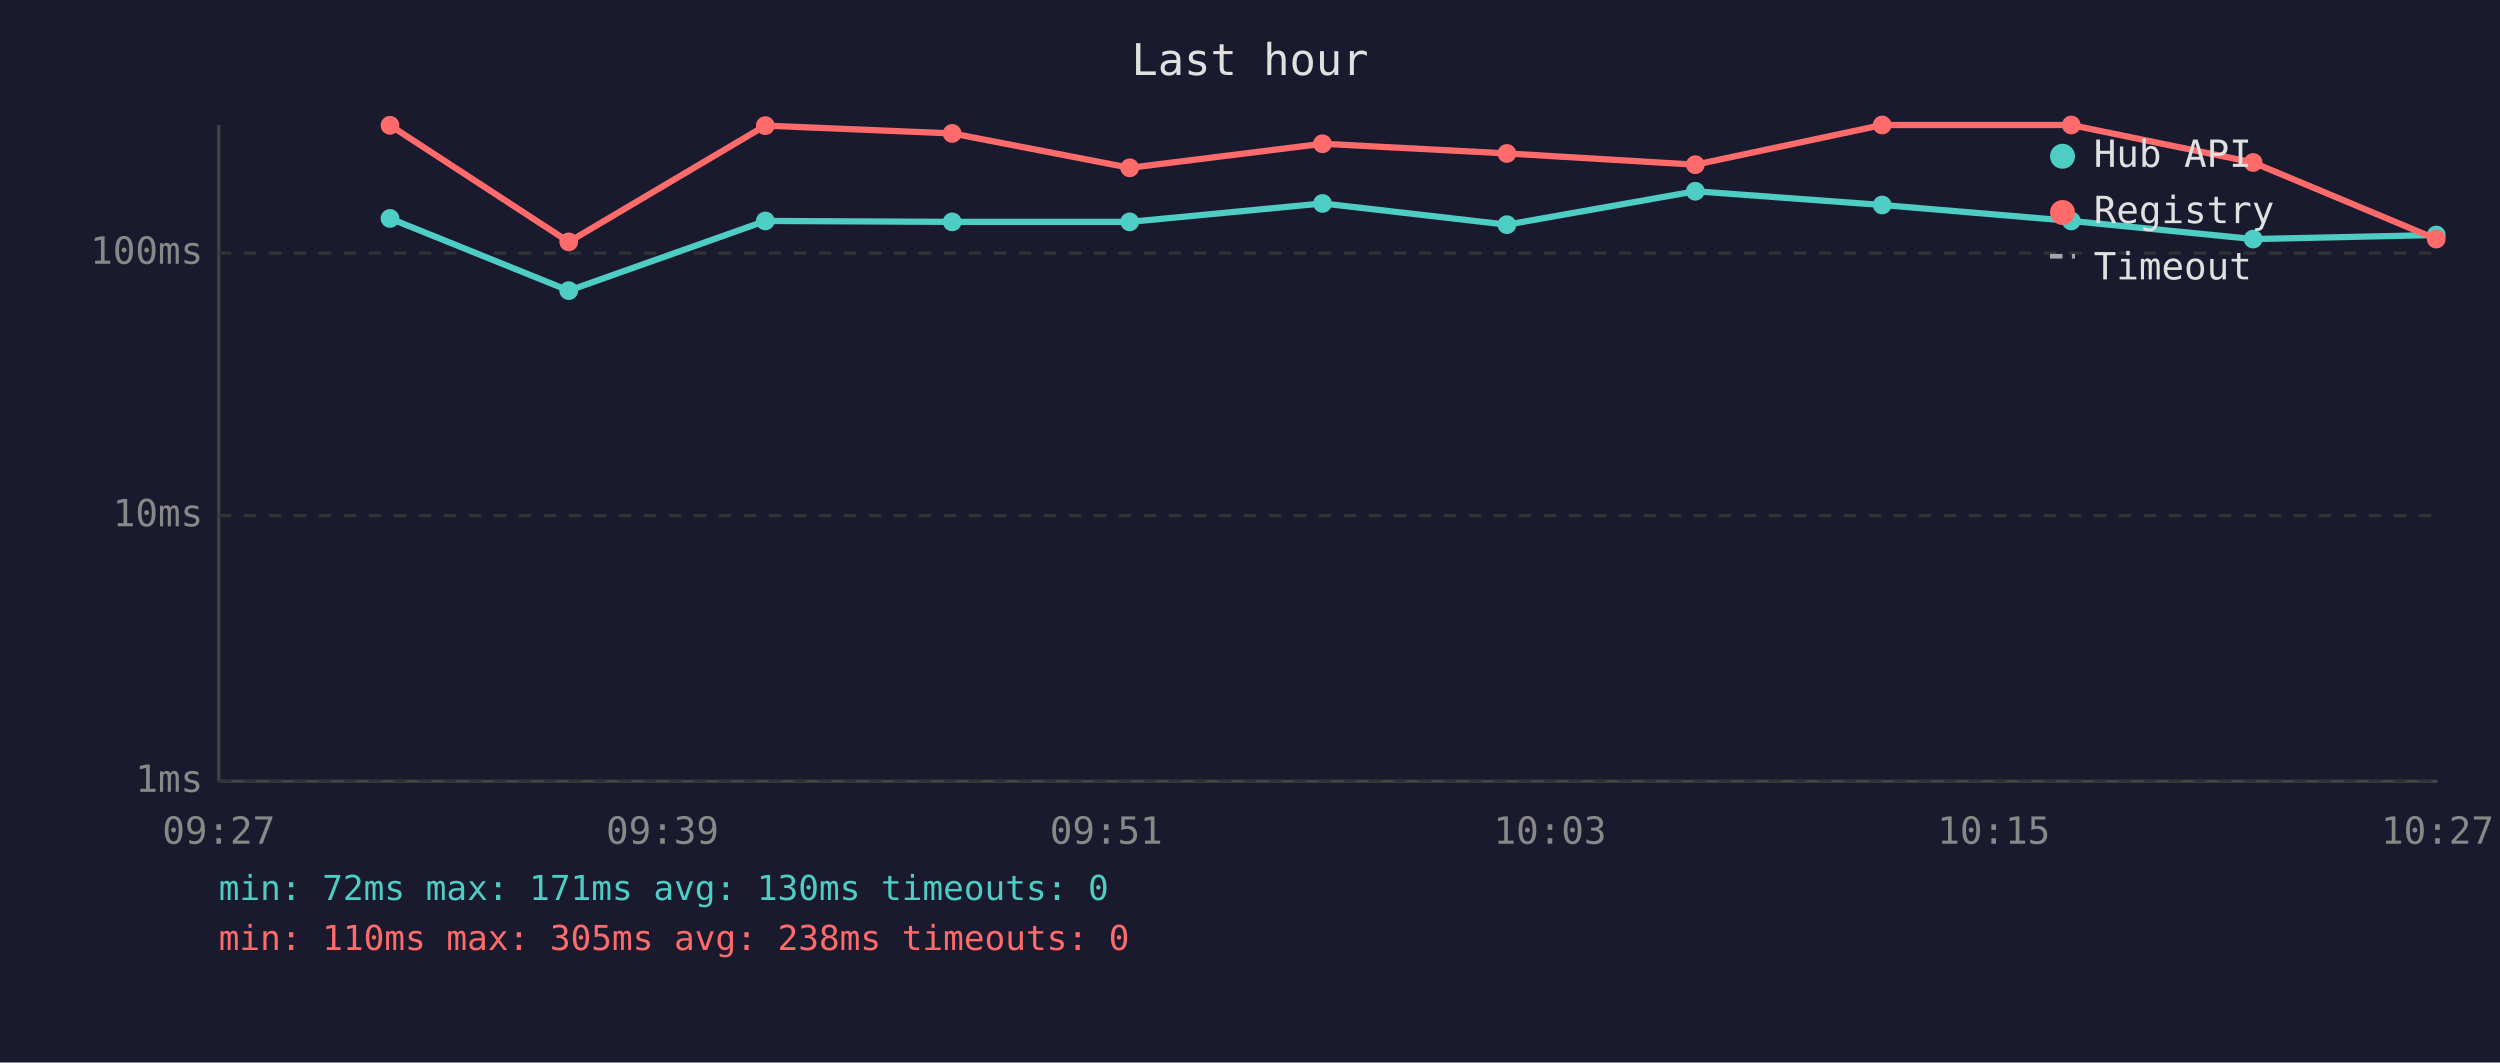
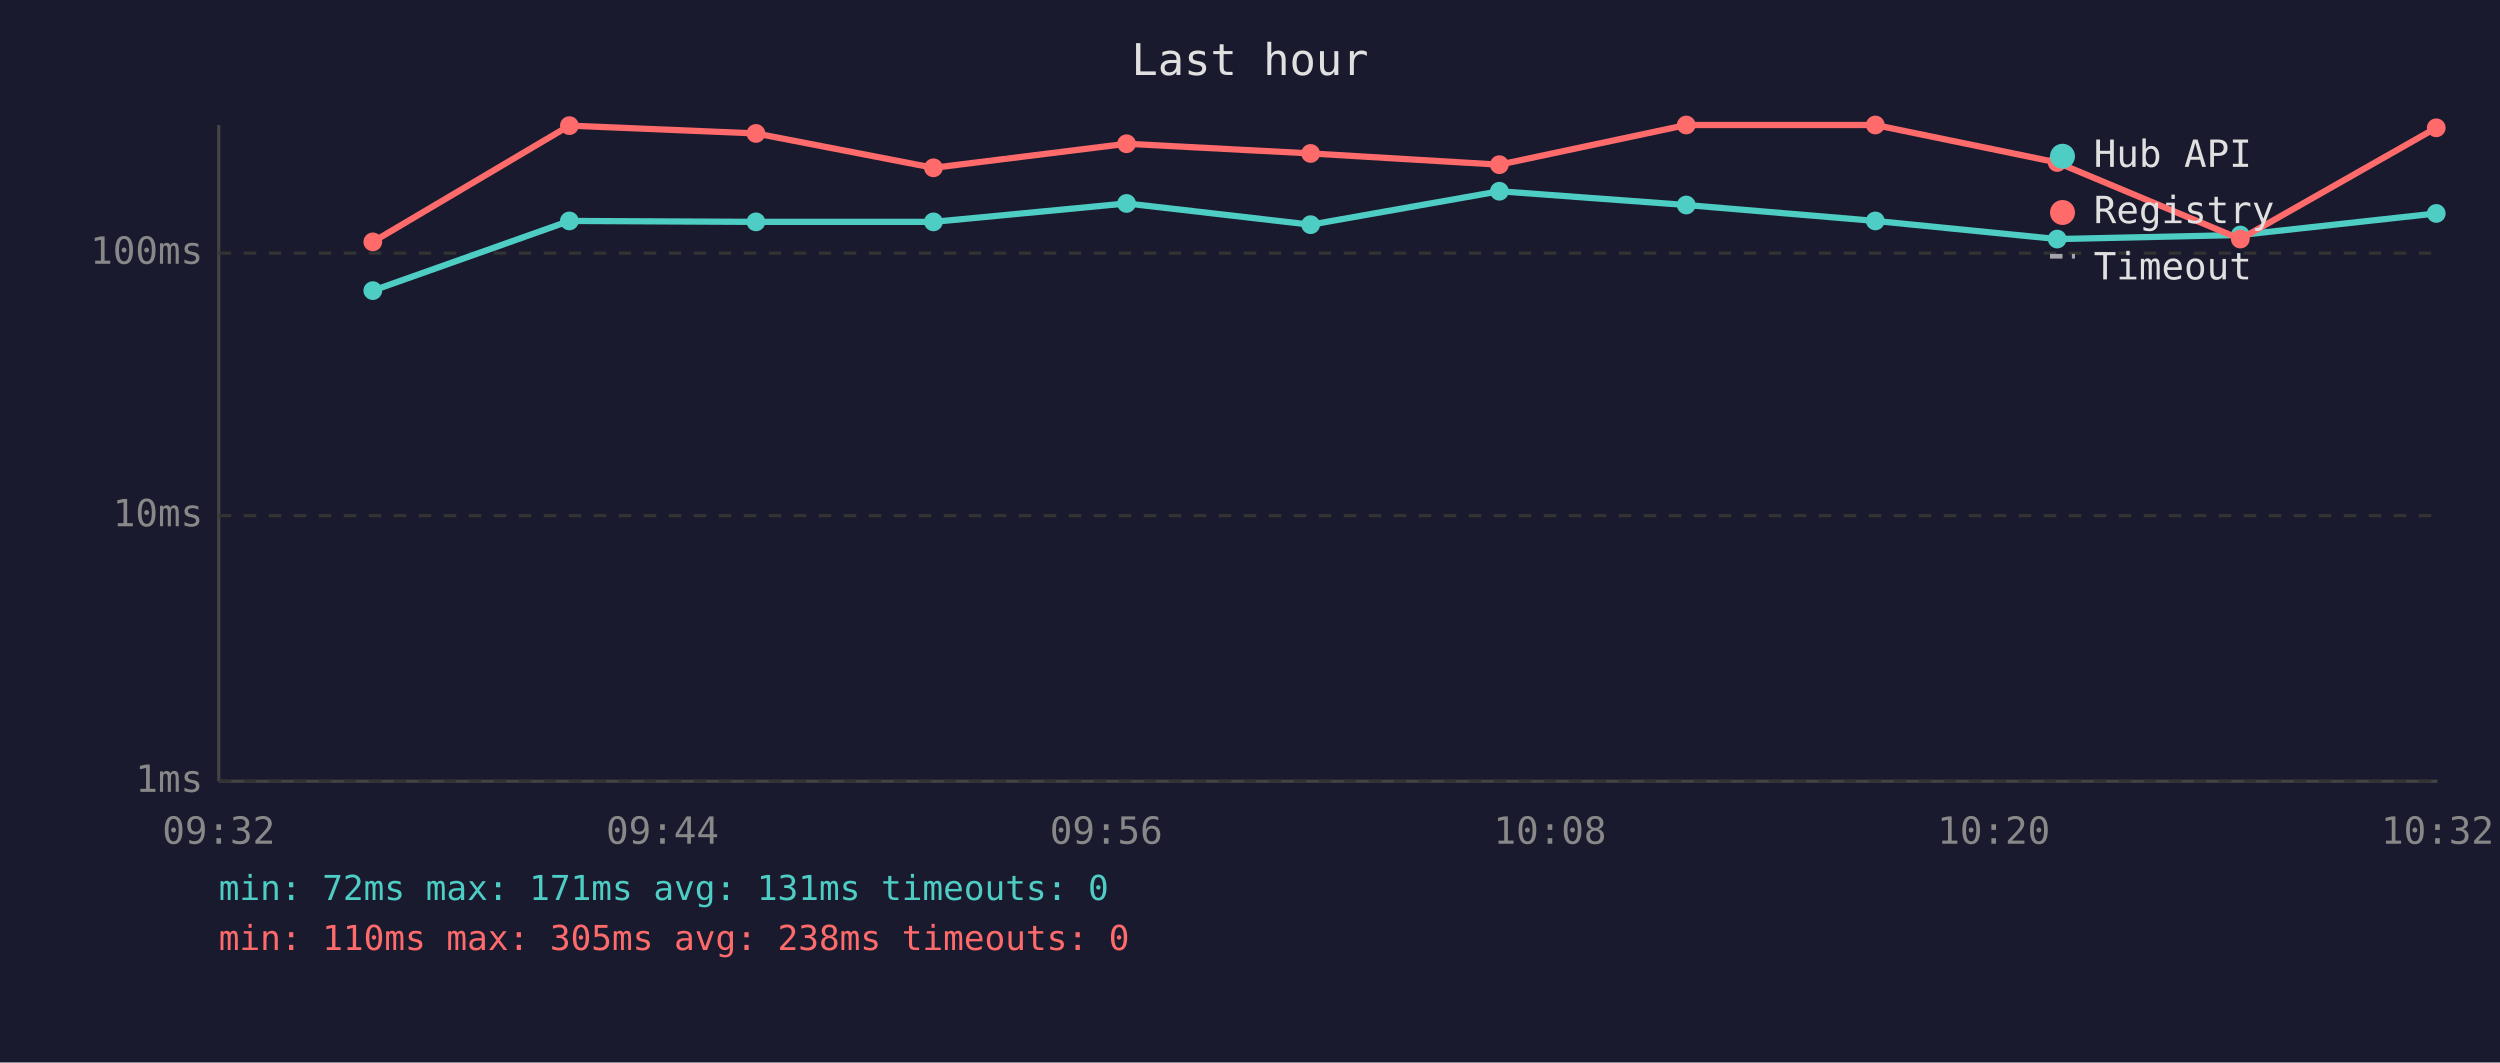
<svg xmlns="http://www.w3.org/2000/svg" viewBox="0 0 800 340" font-family="monospace" font-size="12">
  <rect width="800" height="340" fill="#1a1a2e" />
  <text x="400" y="24" fill="#e0e0e0" font-size="14" text-anchor="middle">Last hour</text>
  <line x1="70" y1="40" x2="70" y2="250" stroke="#444" stroke-width="1" />
  <line x1="70" y1="250" x2="780" y2="250" stroke="#444" stroke-width="1" />
  <line x1="70" y1="250" x2="780" y2="250" stroke="#333" stroke-width="1" stroke-dasharray="4" />
  <text x="65" y="250" fill="#888" text-anchor="end" dominant-baseline="middle">1ms</text>
  <line x1="70" y1="165" x2="780" y2="165" stroke="#333" stroke-width="1" stroke-dasharray="4" />
  <text x="65" y="165" fill="#888" text-anchor="end" dominant-baseline="middle">10ms</text>
  <line x1="70" y1="81" x2="780" y2="81" stroke="#333" stroke-width="1" stroke-dasharray="4" />
  <text x="65" y="81" fill="#888" text-anchor="end" dominant-baseline="middle">100ms</text>
-   <text x="70" y="270" fill="#888" text-anchor="middle">09:27</text>
-   <text x="212" y="270" fill="#888" text-anchor="middle">09:39</text>
-   <text x="354" y="270" fill="#888" text-anchor="middle">09:51</text>
-   <text x="496" y="270" fill="#888" text-anchor="middle">10:03</text>
-   <text x="638" y="270" fill="#888" text-anchor="middle">10:15</text>
-   <text x="780" y="270" fill="#888" text-anchor="middle">10:27</text>
-   <polyline points="124.8,69.9 182.0,93.0 244.9,70.7 304.7,71.0 361.5,71.0 423.2,65.1 482.2,71.9 542.5,61.2 602.3,65.6 662.8,70.7 721.0,76.5 779.6,75.2" fill="none" stroke="#4ecdc4" stroke-width="2" opacity="1" />
-   <circle cx="124.8" cy="69.9" r="3" fill="#4ecdc4" />
-   <circle cx="182.0" cy="93.0" r="3" fill="#4ecdc4" />
-   <circle cx="244.9" cy="70.7" r="3" fill="#4ecdc4" />
-   <circle cx="304.7" cy="71.0" r="3" fill="#4ecdc4" />
-   <circle cx="361.5" cy="71.0" r="3" fill="#4ecdc4" />
-   <circle cx="423.2" cy="65.1" r="3" fill="#4ecdc4" />
-   <circle cx="482.2" cy="71.9" r="3" fill="#4ecdc4" />
-   <circle cx="542.5" cy="61.2" r="3" fill="#4ecdc4" />
-   <circle cx="602.3" cy="65.6" r="3" fill="#4ecdc4" />
-   <circle cx="662.8" cy="70.7" r="3" fill="#4ecdc4" />
-   <circle cx="721.0" cy="76.5" r="3" fill="#4ecdc4" />
-   <circle cx="779.6" cy="75.2" r="3" fill="#4ecdc4" />
-   <polyline points="124.8,40.1 182.0,77.4 244.9,40.2 304.7,42.7 361.5,53.7 423.2,46.0 482.2,49.1 542.5,52.7 602.3,40.0 662.8,40.0 721.0,52.0 779.6,76.5" fill="none" stroke="#ff6b6b" stroke-width="2" opacity="1" />
-   <circle cx="124.8" cy="40.1" r="3" fill="#ff6b6b" />
-   <circle cx="182.0" cy="77.4" r="3" fill="#ff6b6b" />
-   <circle cx="244.9" cy="40.2" r="3" fill="#ff6b6b" />
-   <circle cx="304.7" cy="42.7" r="3" fill="#ff6b6b" />
-   <circle cx="361.5" cy="53.7" r="3" fill="#ff6b6b" />
-   <circle cx="423.2" cy="46.0" r="3" fill="#ff6b6b" />
-   <circle cx="482.2" cy="49.1" r="3" fill="#ff6b6b" />
-   <circle cx="542.5" cy="52.7" r="3" fill="#ff6b6b" />
-   <circle cx="602.3" cy="40.0" r="3" fill="#ff6b6b" />
-   <circle cx="662.8" cy="40.0" r="3" fill="#ff6b6b" />
-   <circle cx="721.0" cy="52.0" r="3" fill="#ff6b6b" />
-   <circle cx="779.6" cy="76.5" r="3" fill="#ff6b6b" />
+   <text x="70" y="270" fill="#888" text-anchor="middle">09:32</text>
+   <text x="212" y="270" fill="#888" text-anchor="middle">09:44</text>
+   <text x="354" y="270" fill="#888" text-anchor="middle">09:56</text>
+   <text x="496" y="270" fill="#888" text-anchor="middle">10:08</text>
+   <text x="638" y="270" fill="#888" text-anchor="middle">10:20</text>
+   <text x="780" y="270" fill="#888" text-anchor="middle">10:32</text>
+   <polyline points="119.3,93.0 182.2,70.7 241.9,71.0 298.7,71.0 360.5,65.1 419.4,71.9 479.8,61.2 539.6,65.6 600.1,70.7 658.3,76.5 716.9,75.2 779.6,68.3" fill="none" stroke="#4ecdc4" stroke-width="2" opacity="1" />
+   <circle cx="119.3" cy="93.0" r="3" fill="#4ecdc4" />
+   <circle cx="182.2" cy="70.7" r="3" fill="#4ecdc4" />
+   <circle cx="241.9" cy="71.0" r="3" fill="#4ecdc4" />
+   <circle cx="298.7" cy="71.0" r="3" fill="#4ecdc4" />
+   <circle cx="360.5" cy="65.1" r="3" fill="#4ecdc4" />
+   <circle cx="419.4" cy="71.9" r="3" fill="#4ecdc4" />
+   <circle cx="479.8" cy="61.2" r="3" fill="#4ecdc4" />
+   <circle cx="539.6" cy="65.6" r="3" fill="#4ecdc4" />
+   <circle cx="600.1" cy="70.7" r="3" fill="#4ecdc4" />
+   <circle cx="658.3" cy="76.5" r="3" fill="#4ecdc4" />
+   <circle cx="716.9" cy="75.2" r="3" fill="#4ecdc4" />
+   <circle cx="779.6" cy="68.3" r="3" fill="#4ecdc4" />
+   <polyline points="119.3,77.4 182.2,40.2 241.9,42.7 298.7,53.7 360.5,46.0 419.4,49.1 479.8,52.7 539.6,40.0 600.1,40.0 658.3,52.0 716.9,76.5 779.6,40.9" fill="none" stroke="#ff6b6b" stroke-width="2" opacity="1" />
+   <circle cx="119.3" cy="77.4" r="3" fill="#ff6b6b" />
+   <circle cx="182.2" cy="40.2" r="3" fill="#ff6b6b" />
+   <circle cx="241.9" cy="42.7" r="3" fill="#ff6b6b" />
+   <circle cx="298.7" cy="53.7" r="3" fill="#ff6b6b" />
+   <circle cx="360.5" cy="46.0" r="3" fill="#ff6b6b" />
+   <circle cx="419.4" cy="49.1" r="3" fill="#ff6b6b" />
+   <circle cx="479.8" cy="52.7" r="3" fill="#ff6b6b" />
+   <circle cx="539.6" cy="40.0" r="3" fill="#ff6b6b" />
+   <circle cx="600.1" cy="40.0" r="3" fill="#ff6b6b" />
+   <circle cx="658.3" cy="52.0" r="3" fill="#ff6b6b" />
+   <circle cx="716.9" cy="76.5" r="3" fill="#ff6b6b" />
+   <circle cx="779.6" cy="40.9" r="3" fill="#ff6b6b" />
  <circle cx="660" cy="50" r="4" fill="#4ecdc4" />
  <text x="670" y="50" fill="#e0e0e0" dominant-baseline="middle">Hub API</text>
  <circle cx="660" cy="68" r="4" fill="#ff6b6b" />
  <text x="670" y="68" fill="#e0e0e0" dominant-baseline="middle">Registry</text>
  <line x1="656" y1="82" x2="664" y2="82" stroke="#e0e0e0" stroke-width="1.5" stroke-dasharray="4,3" opacity="0.7" />
  <text x="670" y="86" fill="#e0e0e0" dominant-baseline="middle">Timeout</text>
-   <text x="70" y="288" fill="#4ecdc4" font-size="11">min: 72ms  max: 171ms  avg: 130ms  timeouts: 0</text>
+   <text x="70" y="288" fill="#4ecdc4" font-size="11">min: 72ms  max: 171ms  avg: 131ms  timeouts: 0</text>
  <text x="70" y="304" fill="#ff6b6b" font-size="11">min: 110ms  max: 305ms  avg: 238ms  timeouts: 0</text>
</svg>
